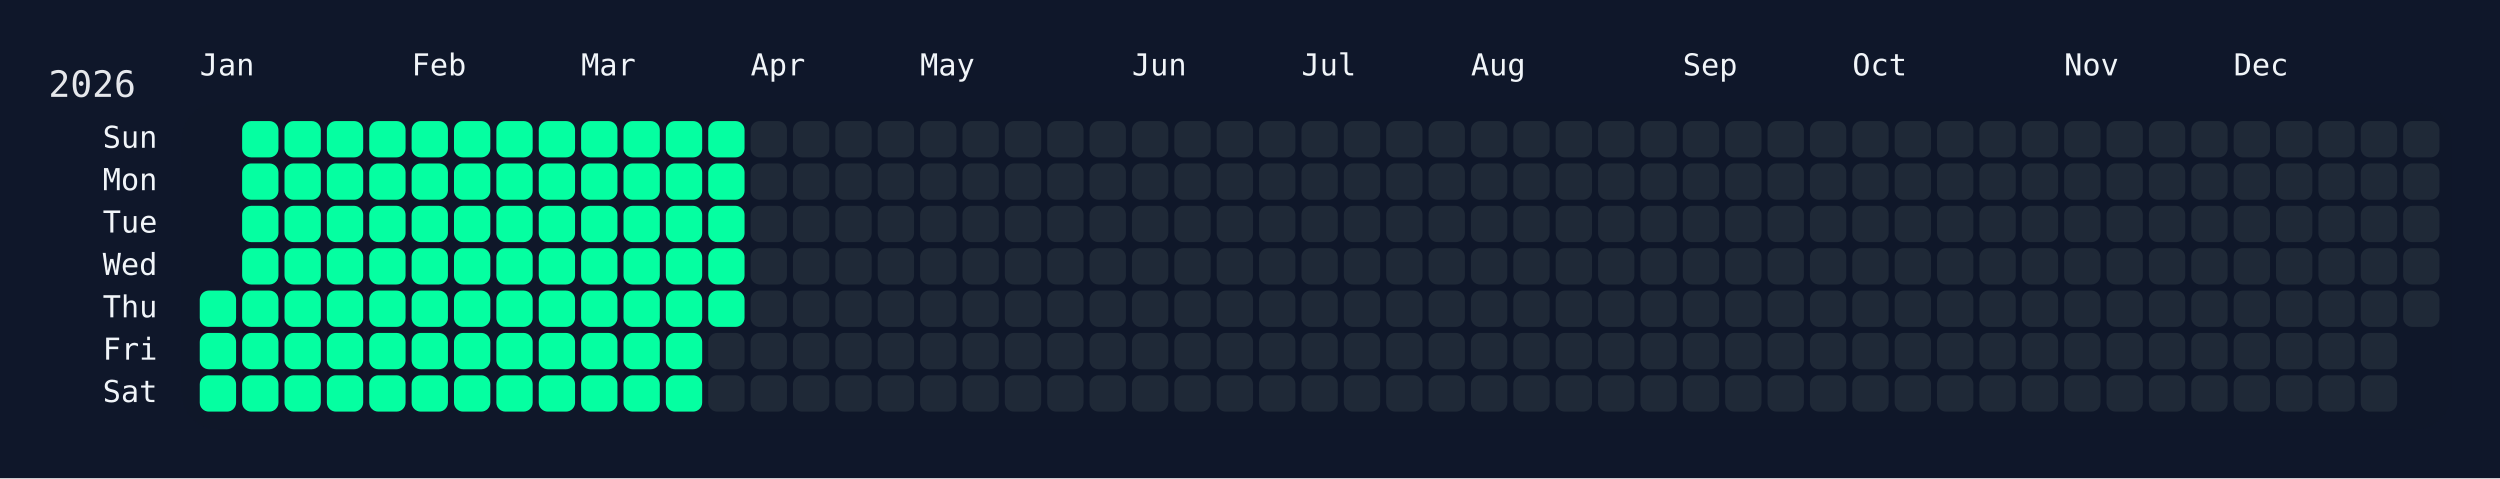
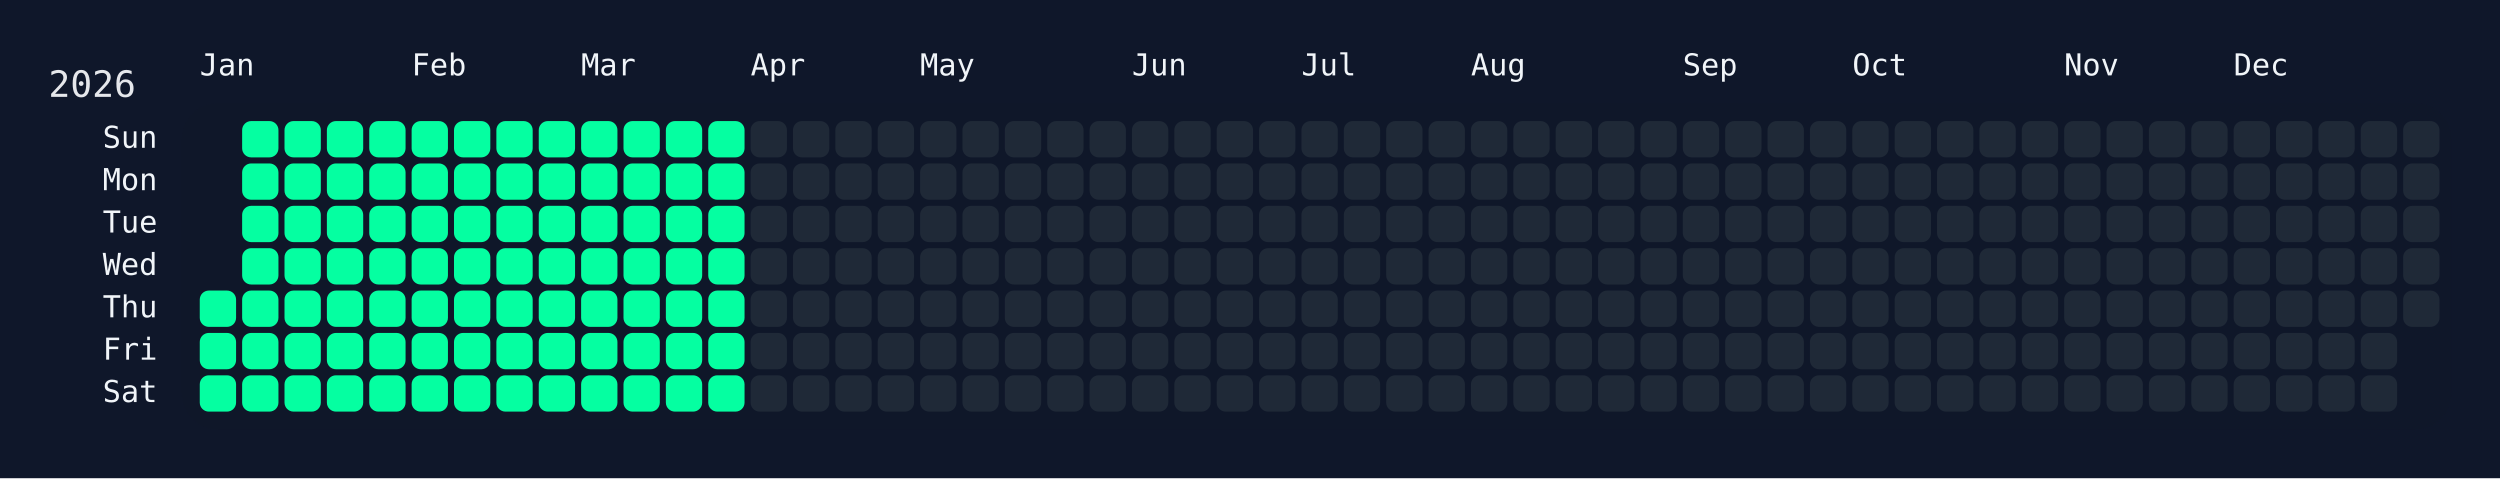
<svg xmlns="http://www.w3.org/2000/svg" width="826" height="158" viewBox="0 0 826 158">
  <rect width="826" height="158" fill="#0f172a" />
  <rect x="60" y="34" width="750" height="108" rx="12" ry="12" fill="rgba(15, 23, 42, 0.8)" />
  <text x="16" y="32" font-size="12" fill="#e5e7eb" font-family="JetBrains Mono, ui-monospace, SFMono-Regular, Menlo, Monaco, Consolas, monospace">2026</text>
  <text x="66" y="18" font-size="10" fill="#f1f5f9" font-family="JetBrains Mono, ui-monospace, SFMono-Regular, Menlo, Monaco, Consolas, monospace" dominant-baseline="hanging">Jan</text>
  <text x="136" y="18" font-size="10" fill="#f1f5f9" font-family="JetBrains Mono, ui-monospace, SFMono-Regular, Menlo, Monaco, Consolas, monospace" dominant-baseline="hanging">Feb</text>
  <text x="192" y="18" font-size="10" fill="#f1f5f9" font-family="JetBrains Mono, ui-monospace, SFMono-Regular, Menlo, Monaco, Consolas, monospace" dominant-baseline="hanging">Mar</text>
  <text x="248" y="18" font-size="10" fill="#f1f5f9" font-family="JetBrains Mono, ui-monospace, SFMono-Regular, Menlo, Monaco, Consolas, monospace" dominant-baseline="hanging">Apr</text>
  <text x="304" y="18" font-size="10" fill="#f1f5f9" font-family="JetBrains Mono, ui-monospace, SFMono-Regular, Menlo, Monaco, Consolas, monospace" dominant-baseline="hanging">May</text>
  <text x="374" y="18" font-size="10" fill="#f1f5f9" font-family="JetBrains Mono, ui-monospace, SFMono-Regular, Menlo, Monaco, Consolas, monospace" dominant-baseline="hanging">Jun</text>
  <text x="430" y="18" font-size="10" fill="#f1f5f9" font-family="JetBrains Mono, ui-monospace, SFMono-Regular, Menlo, Monaco, Consolas, monospace" dominant-baseline="hanging">Jul</text>
  <text x="486" y="18" font-size="10" fill="#f1f5f9" font-family="JetBrains Mono, ui-monospace, SFMono-Regular, Menlo, Monaco, Consolas, monospace" dominant-baseline="hanging">Aug</text>
  <text x="556" y="18" font-size="10" fill="#f1f5f9" font-family="JetBrains Mono, ui-monospace, SFMono-Regular, Menlo, Monaco, Consolas, monospace" dominant-baseline="hanging">Sep</text>
  <text x="612" y="18" font-size="10" fill="#f1f5f9" font-family="JetBrains Mono, ui-monospace, SFMono-Regular, Menlo, Monaco, Consolas, monospace" dominant-baseline="hanging">Oct</text>
  <text x="682" y="18" font-size="10" fill="#f1f5f9" font-family="JetBrains Mono, ui-monospace, SFMono-Regular, Menlo, Monaco, Consolas, monospace" dominant-baseline="hanging">Nov</text>
  <text x="738" y="18" font-size="10" fill="#f1f5f9" font-family="JetBrains Mono, ui-monospace, SFMono-Regular, Menlo, Monaco, Consolas, monospace" dominant-baseline="hanging">Dec</text>
  <text x="52" y="46.0" font-size="10" fill="#f1f5f9" font-family="JetBrains Mono, ui-monospace, SFMono-Regular, Menlo, Monaco, Consolas, monospace" text-anchor="end" dominant-baseline="middle">Sun</text>
  <text x="52" y="60.0" font-size="10" fill="#f1f5f9" font-family="JetBrains Mono, ui-monospace, SFMono-Regular, Menlo, Monaco, Consolas, monospace" text-anchor="end" dominant-baseline="middle">Mon</text>
  <text x="52" y="74.0" font-size="10" fill="#f1f5f9" font-family="JetBrains Mono, ui-monospace, SFMono-Regular, Menlo, Monaco, Consolas, monospace" text-anchor="end" dominant-baseline="middle">Tue</text>
  <text x="52" y="88.0" font-size="10" fill="#f1f5f9" font-family="JetBrains Mono, ui-monospace, SFMono-Regular, Menlo, Monaco, Consolas, monospace" text-anchor="end" dominant-baseline="middle">Wed</text>
  <text x="52" y="102.0" font-size="10" fill="#f1f5f9" font-family="JetBrains Mono, ui-monospace, SFMono-Regular, Menlo, Monaco, Consolas, monospace" text-anchor="end" dominant-baseline="middle">Thu</text>
  <text x="52" y="116.0" font-size="10" fill="#f1f5f9" font-family="JetBrains Mono, ui-monospace, SFMono-Regular, Menlo, Monaco, Consolas, monospace" text-anchor="end" dominant-baseline="middle">Fri</text>
  <text x="52" y="130.0" font-size="10" fill="#f1f5f9" font-family="JetBrains Mono, ui-monospace, SFMono-Regular, Menlo, Monaco, Consolas, monospace" text-anchor="end" dominant-baseline="middle">Sat</text>
  <g transform="translate(66,40)">
    <rect x="0" y="56" width="12" height="12" rx="3" ry="3" fill="#05ffa1" data-date="2026-01-01" />
    <rect x="0" y="70" width="12" height="12" rx="3" ry="3" fill="#05ffa1" data-date="2026-01-02" />
    <rect x="0" y="84" width="12" height="12" rx="3" ry="3" fill="#05ffa1" data-date="2026-01-03" />
    <rect x="14" y="0" width="12" height="12" rx="3" ry="3" fill="#05ffa1" data-date="2026-01-04" />
    <rect x="14" y="14" width="12" height="12" rx="3" ry="3" fill="#05ffa1" data-date="2026-01-05" />
    <rect x="14" y="28" width="12" height="12" rx="3" ry="3" fill="#05ffa1" data-date="2026-01-06" />
    <rect x="14" y="42" width="12" height="12" rx="3" ry="3" fill="#05ffa1" data-date="2026-01-07" />
    <rect x="14" y="56" width="12" height="12" rx="3" ry="3" fill="#05ffa1" data-date="2026-01-08" />
    <rect x="14" y="70" width="12" height="12" rx="3" ry="3" fill="#05ffa1" data-date="2026-01-09" />
    <rect x="14" y="84" width="12" height="12" rx="3" ry="3" fill="#05ffa1" data-date="2026-01-10" />
    <rect x="28" y="0" width="12" height="12" rx="3" ry="3" fill="#05ffa1" data-date="2026-01-11" />
    <rect x="28" y="14" width="12" height="12" rx="3" ry="3" fill="#05ffa1" data-date="2026-01-12" />
    <rect x="28" y="28" width="12" height="12" rx="3" ry="3" fill="#05ffa1" data-date="2026-01-13" />
    <rect x="28" y="42" width="12" height="12" rx="3" ry="3" fill="#05ffa1" data-date="2026-01-14" />
    <rect x="28" y="56" width="12" height="12" rx="3" ry="3" fill="#05ffa1" data-date="2026-01-15" />
    <rect x="28" y="70" width="12" height="12" rx="3" ry="3" fill="#05ffa1" data-date="2026-01-16" />
    <rect x="28" y="84" width="12" height="12" rx="3" ry="3" fill="#05ffa1" data-date="2026-01-17" />
    <rect x="42" y="0" width="12" height="12" rx="3" ry="3" fill="#05ffa1" data-date="2026-01-18" />
    <rect x="42" y="14" width="12" height="12" rx="3" ry="3" fill="#05ffa1" data-date="2026-01-19" />
    <rect x="42" y="28" width="12" height="12" rx="3" ry="3" fill="#05ffa1" data-date="2026-01-20" />
    <rect x="42" y="42" width="12" height="12" rx="3" ry="3" fill="#05ffa1" data-date="2026-01-21" />
    <rect x="42" y="56" width="12" height="12" rx="3" ry="3" fill="#05ffa1" data-date="2026-01-22" />
    <rect x="42" y="70" width="12" height="12" rx="3" ry="3" fill="#05ffa1" data-date="2026-01-23" />
    <rect x="42" y="84" width="12" height="12" rx="3" ry="3" fill="#05ffa1" data-date="2026-01-24" />
    <rect x="56" y="0" width="12" height="12" rx="3" ry="3" fill="#05ffa1" data-date="2026-01-25" />
    <rect x="56" y="14" width="12" height="12" rx="3" ry="3" fill="#05ffa1" data-date="2026-01-26" />
    <rect x="56" y="28" width="12" height="12" rx="3" ry="3" fill="#05ffa1" data-date="2026-01-27" />
    <rect x="56" y="42" width="12" height="12" rx="3" ry="3" fill="#05ffa1" data-date="2026-01-28" />
    <rect x="56" y="56" width="12" height="12" rx="3" ry="3" fill="#05ffa1" data-date="2026-01-29" />
    <rect x="56" y="70" width="12" height="12" rx="3" ry="3" fill="#05ffa1" data-date="2026-01-30" />
    <rect x="56" y="84" width="12" height="12" rx="3" ry="3" fill="#05ffa1" data-date="2026-01-31" />
    <rect x="70" y="0" width="12" height="12" rx="3" ry="3" fill="#05ffa1" data-date="2026-02-01" />
    <rect x="70" y="14" width="12" height="12" rx="3" ry="3" fill="#05ffa1" data-date="2026-02-02" />
    <rect x="70" y="28" width="12" height="12" rx="3" ry="3" fill="#05ffa1" data-date="2026-02-03" />
    <rect x="70" y="42" width="12" height="12" rx="3" ry="3" fill="#05ffa1" data-date="2026-02-04" />
    <rect x="70" y="56" width="12" height="12" rx="3" ry="3" fill="#05ffa1" data-date="2026-02-05" />
    <rect x="70" y="70" width="12" height="12" rx="3" ry="3" fill="#05ffa1" data-date="2026-02-06" />
    <rect x="70" y="84" width="12" height="12" rx="3" ry="3" fill="#05ffa1" data-date="2026-02-07" />
    <rect x="84" y="0" width="12" height="12" rx="3" ry="3" fill="#05ffa1" data-date="2026-02-08" />
    <rect x="84" y="14" width="12" height="12" rx="3" ry="3" fill="#05ffa1" data-date="2026-02-09" />
    <rect x="84" y="28" width="12" height="12" rx="3" ry="3" fill="#05ffa1" data-date="2026-02-10" />
    <rect x="84" y="42" width="12" height="12" rx="3" ry="3" fill="#05ffa1" data-date="2026-02-11" />
    <rect x="84" y="56" width="12" height="12" rx="3" ry="3" fill="#05ffa1" data-date="2026-02-12" />
    <rect x="84" y="70" width="12" height="12" rx="3" ry="3" fill="#05ffa1" data-date="2026-02-13" />
    <rect x="84" y="84" width="12" height="12" rx="3" ry="3" fill="#05ffa1" data-date="2026-02-14" />
    <rect x="98" y="0" width="12" height="12" rx="3" ry="3" fill="#05ffa1" data-date="2026-02-15" />
    <rect x="98" y="14" width="12" height="12" rx="3" ry="3" fill="#05ffa1" data-date="2026-02-16" />
    <rect x="98" y="28" width="12" height="12" rx="3" ry="3" fill="#05ffa1" data-date="2026-02-17" />
    <rect x="98" y="42" width="12" height="12" rx="3" ry="3" fill="#05ffa1" data-date="2026-02-18" />
    <rect x="98" y="56" width="12" height="12" rx="3" ry="3" fill="#05ffa1" data-date="2026-02-19" />
    <rect x="98" y="70" width="12" height="12" rx="3" ry="3" fill="#05ffa1" data-date="2026-02-20" />
    <rect x="98" y="84" width="12" height="12" rx="3" ry="3" fill="#05ffa1" data-date="2026-02-21" />
    <rect x="112" y="0" width="12" height="12" rx="3" ry="3" fill="#05ffa1" data-date="2026-02-22" />
    <rect x="112" y="14" width="12" height="12" rx="3" ry="3" fill="#05ffa1" data-date="2026-02-23" />
    <rect x="112" y="28" width="12" height="12" rx="3" ry="3" fill="#05ffa1" data-date="2026-02-24" />
    <rect x="112" y="42" width="12" height="12" rx="3" ry="3" fill="#05ffa1" data-date="2026-02-25" />
    <rect x="112" y="56" width="12" height="12" rx="3" ry="3" fill="#05ffa1" data-date="2026-02-26" />
    <rect x="112" y="70" width="12" height="12" rx="3" ry="3" fill="#05ffa1" data-date="2026-02-27" />
    <rect x="112" y="84" width="12" height="12" rx="3" ry="3" fill="#05ffa1" data-date="2026-02-28" />
    <rect x="126" y="0" width="12" height="12" rx="3" ry="3" fill="#05ffa1" data-date="2026-03-01" />
    <rect x="126" y="14" width="12" height="12" rx="3" ry="3" fill="#05ffa1" data-date="2026-03-02" />
    <rect x="126" y="28" width="12" height="12" rx="3" ry="3" fill="#05ffa1" data-date="2026-03-03" />
    <rect x="126" y="42" width="12" height="12" rx="3" ry="3" fill="#05ffa1" data-date="2026-03-04" />
    <rect x="126" y="56" width="12" height="12" rx="3" ry="3" fill="#05ffa1" data-date="2026-03-05" />
    <rect x="126" y="70" width="12" height="12" rx="3" ry="3" fill="#05ffa1" data-date="2026-03-06" />
    <rect x="126" y="84" width="12" height="12" rx="3" ry="3" fill="#05ffa1" data-date="2026-03-07" />
    <rect x="140" y="0" width="12" height="12" rx="3" ry="3" fill="#05ffa1" data-date="2026-03-08" />
    <rect x="140" y="14" width="12" height="12" rx="3" ry="3" fill="#05ffa1" data-date="2026-03-09" />
    <rect x="140" y="28" width="12" height="12" rx="3" ry="3" fill="#05ffa1" data-date="2026-03-10" />
    <rect x="140" y="42" width="12" height="12" rx="3" ry="3" fill="#05ffa1" data-date="2026-03-11" />
    <rect x="140" y="56" width="12" height="12" rx="3" ry="3" fill="#05ffa1" data-date="2026-03-12" />
    <rect x="140" y="70" width="12" height="12" rx="3" ry="3" fill="#05ffa1" data-date="2026-03-13" />
    <rect x="140" y="84" width="12" height="12" rx="3" ry="3" fill="#05ffa1" data-date="2026-03-14" />
    <rect x="154" y="0" width="12" height="12" rx="3" ry="3" fill="#05ffa1" data-date="2026-03-15" />
    <rect x="154" y="14" width="12" height="12" rx="3" ry="3" fill="#05ffa1" data-date="2026-03-16" />
    <rect x="154" y="28" width="12" height="12" rx="3" ry="3" fill="#05ffa1" data-date="2026-03-17" />
    <rect x="154" y="42" width="12" height="12" rx="3" ry="3" fill="#05ffa1" data-date="2026-03-18" />
    <rect x="154" y="56" width="12" height="12" rx="3" ry="3" fill="#05ffa1" data-date="2026-03-19" />
    <rect x="154" y="70" width="12" height="12" rx="3" ry="3" fill="#05ffa1" data-date="2026-03-20" />
    <rect x="154" y="84" width="12" height="12" rx="3" ry="3" fill="#05ffa1" data-date="2026-03-21" />
    <rect x="168" y="0" width="12" height="12" rx="3" ry="3" fill="#05ffa1" data-date="2026-03-22" />
    <rect x="168" y="14" width="12" height="12" rx="3" ry="3" fill="#05ffa1" data-date="2026-03-23" />
    <rect x="168" y="28" width="12" height="12" rx="3" ry="3" fill="#05ffa1" data-date="2026-03-24" />
    <rect x="168" y="42" width="12" height="12" rx="3" ry="3" fill="#05ffa1" data-date="2026-03-25" />
    <rect x="168" y="56" width="12" height="12" rx="3" ry="3" fill="#05ffa1" data-date="2026-03-26" />
-     <rect x="168" y="70" width="12" height="12" rx="3" ry="3" fill="#1f2937" data-date="2026-03-27" />
-     <rect x="168" y="84" width="12" height="12" rx="3" ry="3" fill="#1f2937" data-date="2026-03-28" />
+     <rect x="168" y="70" width="12" height="12" rx="3" ry="3" fill="#05ffa1" data-date="2026-03-27" />
+     <rect x="168" y="84" width="12" height="12" rx="3" ry="3" fill="#05ffa1" data-date="2026-03-28" />
    <rect x="182" y="0" width="12" height="12" rx="3" ry="3" fill="#1f2937" data-date="2026-03-29" />
    <rect x="182" y="14" width="12" height="12" rx="3" ry="3" fill="#1f2937" data-date="2026-03-30" />
    <rect x="182" y="28" width="12" height="12" rx="3" ry="3" fill="#1f2937" data-date="2026-03-31" />
    <rect x="182" y="42" width="12" height="12" rx="3" ry="3" fill="#1f2937" data-date="2026-04-01" />
    <rect x="182" y="56" width="12" height="12" rx="3" ry="3" fill="#1f2937" data-date="2026-04-02" />
    <rect x="182" y="70" width="12" height="12" rx="3" ry="3" fill="#1f2937" data-date="2026-04-03" />
    <rect x="182" y="84" width="12" height="12" rx="3" ry="3" fill="#1f2937" data-date="2026-04-04" />
    <rect x="196" y="0" width="12" height="12" rx="3" ry="3" fill="#1f2937" data-date="2026-04-05" />
    <rect x="196" y="14" width="12" height="12" rx="3" ry="3" fill="#1f2937" data-date="2026-04-06" />
    <rect x="196" y="28" width="12" height="12" rx="3" ry="3" fill="#1f2937" data-date="2026-04-07" />
    <rect x="196" y="42" width="12" height="12" rx="3" ry="3" fill="#1f2937" data-date="2026-04-08" />
    <rect x="196" y="56" width="12" height="12" rx="3" ry="3" fill="#1f2937" data-date="2026-04-09" />
    <rect x="196" y="70" width="12" height="12" rx="3" ry="3" fill="#1f2937" data-date="2026-04-10" />
    <rect x="196" y="84" width="12" height="12" rx="3" ry="3" fill="#1f2937" data-date="2026-04-11" />
    <rect x="210" y="0" width="12" height="12" rx="3" ry="3" fill="#1f2937" data-date="2026-04-12" />
    <rect x="210" y="14" width="12" height="12" rx="3" ry="3" fill="#1f2937" data-date="2026-04-13" />
    <rect x="210" y="28" width="12" height="12" rx="3" ry="3" fill="#1f2937" data-date="2026-04-14" />
    <rect x="210" y="42" width="12" height="12" rx="3" ry="3" fill="#1f2937" data-date="2026-04-15" />
    <rect x="210" y="56" width="12" height="12" rx="3" ry="3" fill="#1f2937" data-date="2026-04-16" />
    <rect x="210" y="70" width="12" height="12" rx="3" ry="3" fill="#1f2937" data-date="2026-04-17" />
    <rect x="210" y="84" width="12" height="12" rx="3" ry="3" fill="#1f2937" data-date="2026-04-18" />
    <rect x="224" y="0" width="12" height="12" rx="3" ry="3" fill="#1f2937" data-date="2026-04-19" />
    <rect x="224" y="14" width="12" height="12" rx="3" ry="3" fill="#1f2937" data-date="2026-04-20" />
    <rect x="224" y="28" width="12" height="12" rx="3" ry="3" fill="#1f2937" data-date="2026-04-21" />
    <rect x="224" y="42" width="12" height="12" rx="3" ry="3" fill="#1f2937" data-date="2026-04-22" />
    <rect x="224" y="56" width="12" height="12" rx="3" ry="3" fill="#1f2937" data-date="2026-04-23" />
    <rect x="224" y="70" width="12" height="12" rx="3" ry="3" fill="#1f2937" data-date="2026-04-24" />
    <rect x="224" y="84" width="12" height="12" rx="3" ry="3" fill="#1f2937" data-date="2026-04-25" />
    <rect x="238" y="0" width="12" height="12" rx="3" ry="3" fill="#1f2937" data-date="2026-04-26" />
    <rect x="238" y="14" width="12" height="12" rx="3" ry="3" fill="#1f2937" data-date="2026-04-27" />
    <rect x="238" y="28" width="12" height="12" rx="3" ry="3" fill="#1f2937" data-date="2026-04-28" />
    <rect x="238" y="42" width="12" height="12" rx="3" ry="3" fill="#1f2937" data-date="2026-04-29" />
    <rect x="238" y="56" width="12" height="12" rx="3" ry="3" fill="#1f2937" data-date="2026-04-30" />
    <rect x="238" y="70" width="12" height="12" rx="3" ry="3" fill="#1f2937" data-date="2026-05-01" />
    <rect x="238" y="84" width="12" height="12" rx="3" ry="3" fill="#1f2937" data-date="2026-05-02" />
    <rect x="252" y="0" width="12" height="12" rx="3" ry="3" fill="#1f2937" data-date="2026-05-03" />
    <rect x="252" y="14" width="12" height="12" rx="3" ry="3" fill="#1f2937" data-date="2026-05-04" />
    <rect x="252" y="28" width="12" height="12" rx="3" ry="3" fill="#1f2937" data-date="2026-05-05" />
    <rect x="252" y="42" width="12" height="12" rx="3" ry="3" fill="#1f2937" data-date="2026-05-06" />
    <rect x="252" y="56" width="12" height="12" rx="3" ry="3" fill="#1f2937" data-date="2026-05-07" />
    <rect x="252" y="70" width="12" height="12" rx="3" ry="3" fill="#1f2937" data-date="2026-05-08" />
    <rect x="252" y="84" width="12" height="12" rx="3" ry="3" fill="#1f2937" data-date="2026-05-09" />
    <rect x="266" y="0" width="12" height="12" rx="3" ry="3" fill="#1f2937" data-date="2026-05-10" />
    <rect x="266" y="14" width="12" height="12" rx="3" ry="3" fill="#1f2937" data-date="2026-05-11" />
    <rect x="266" y="28" width="12" height="12" rx="3" ry="3" fill="#1f2937" data-date="2026-05-12" />
    <rect x="266" y="42" width="12" height="12" rx="3" ry="3" fill="#1f2937" data-date="2026-05-13" />
    <rect x="266" y="56" width="12" height="12" rx="3" ry="3" fill="#1f2937" data-date="2026-05-14" />
    <rect x="266" y="70" width="12" height="12" rx="3" ry="3" fill="#1f2937" data-date="2026-05-15" />
    <rect x="266" y="84" width="12" height="12" rx="3" ry="3" fill="#1f2937" data-date="2026-05-16" />
    <rect x="280" y="0" width="12" height="12" rx="3" ry="3" fill="#1f2937" data-date="2026-05-17" />
    <rect x="280" y="14" width="12" height="12" rx="3" ry="3" fill="#1f2937" data-date="2026-05-18" />
    <rect x="280" y="28" width="12" height="12" rx="3" ry="3" fill="#1f2937" data-date="2026-05-19" />
    <rect x="280" y="42" width="12" height="12" rx="3" ry="3" fill="#1f2937" data-date="2026-05-20" />
    <rect x="280" y="56" width="12" height="12" rx="3" ry="3" fill="#1f2937" data-date="2026-05-21" />
    <rect x="280" y="70" width="12" height="12" rx="3" ry="3" fill="#1f2937" data-date="2026-05-22" />
    <rect x="280" y="84" width="12" height="12" rx="3" ry="3" fill="#1f2937" data-date="2026-05-23" />
    <rect x="294" y="0" width="12" height="12" rx="3" ry="3" fill="#1f2937" data-date="2026-05-24" />
    <rect x="294" y="14" width="12" height="12" rx="3" ry="3" fill="#1f2937" data-date="2026-05-25" />
    <rect x="294" y="28" width="12" height="12" rx="3" ry="3" fill="#1f2937" data-date="2026-05-26" />
    <rect x="294" y="42" width="12" height="12" rx="3" ry="3" fill="#1f2937" data-date="2026-05-27" />
    <rect x="294" y="56" width="12" height="12" rx="3" ry="3" fill="#1f2937" data-date="2026-05-28" />
    <rect x="294" y="70" width="12" height="12" rx="3" ry="3" fill="#1f2937" data-date="2026-05-29" />
    <rect x="294" y="84" width="12" height="12" rx="3" ry="3" fill="#1f2937" data-date="2026-05-30" />
    <rect x="308" y="0" width="12" height="12" rx="3" ry="3" fill="#1f2937" data-date="2026-05-31" />
    <rect x="308" y="14" width="12" height="12" rx="3" ry="3" fill="#1f2937" data-date="2026-06-01" />
    <rect x="308" y="28" width="12" height="12" rx="3" ry="3" fill="#1f2937" data-date="2026-06-02" />
    <rect x="308" y="42" width="12" height="12" rx="3" ry="3" fill="#1f2937" data-date="2026-06-03" />
    <rect x="308" y="56" width="12" height="12" rx="3" ry="3" fill="#1f2937" data-date="2026-06-04" />
    <rect x="308" y="70" width="12" height="12" rx="3" ry="3" fill="#1f2937" data-date="2026-06-05" />
    <rect x="308" y="84" width="12" height="12" rx="3" ry="3" fill="#1f2937" data-date="2026-06-06" />
    <rect x="322" y="0" width="12" height="12" rx="3" ry="3" fill="#1f2937" data-date="2026-06-07" />
    <rect x="322" y="14" width="12" height="12" rx="3" ry="3" fill="#1f2937" data-date="2026-06-08" />
    <rect x="322" y="28" width="12" height="12" rx="3" ry="3" fill="#1f2937" data-date="2026-06-09" />
    <rect x="322" y="42" width="12" height="12" rx="3" ry="3" fill="#1f2937" data-date="2026-06-10" />
    <rect x="322" y="56" width="12" height="12" rx="3" ry="3" fill="#1f2937" data-date="2026-06-11" />
    <rect x="322" y="70" width="12" height="12" rx="3" ry="3" fill="#1f2937" data-date="2026-06-12" />
    <rect x="322" y="84" width="12" height="12" rx="3" ry="3" fill="#1f2937" data-date="2026-06-13" />
    <rect x="336" y="0" width="12" height="12" rx="3" ry="3" fill="#1f2937" data-date="2026-06-14" />
    <rect x="336" y="14" width="12" height="12" rx="3" ry="3" fill="#1f2937" data-date="2026-06-15" />
    <rect x="336" y="28" width="12" height="12" rx="3" ry="3" fill="#1f2937" data-date="2026-06-16" />
    <rect x="336" y="42" width="12" height="12" rx="3" ry="3" fill="#1f2937" data-date="2026-06-17" />
    <rect x="336" y="56" width="12" height="12" rx="3" ry="3" fill="#1f2937" data-date="2026-06-18" />
    <rect x="336" y="70" width="12" height="12" rx="3" ry="3" fill="#1f2937" data-date="2026-06-19" />
    <rect x="336" y="84" width="12" height="12" rx="3" ry="3" fill="#1f2937" data-date="2026-06-20" />
    <rect x="350" y="0" width="12" height="12" rx="3" ry="3" fill="#1f2937" data-date="2026-06-21" />
    <rect x="350" y="14" width="12" height="12" rx="3" ry="3" fill="#1f2937" data-date="2026-06-22" />
    <rect x="350" y="28" width="12" height="12" rx="3" ry="3" fill="#1f2937" data-date="2026-06-23" />
    <rect x="350" y="42" width="12" height="12" rx="3" ry="3" fill="#1f2937" data-date="2026-06-24" />
    <rect x="350" y="56" width="12" height="12" rx="3" ry="3" fill="#1f2937" data-date="2026-06-25" />
    <rect x="350" y="70" width="12" height="12" rx="3" ry="3" fill="#1f2937" data-date="2026-06-26" />
    <rect x="350" y="84" width="12" height="12" rx="3" ry="3" fill="#1f2937" data-date="2026-06-27" />
    <rect x="364" y="0" width="12" height="12" rx="3" ry="3" fill="#1f2937" data-date="2026-06-28" />
    <rect x="364" y="14" width="12" height="12" rx="3" ry="3" fill="#1f2937" data-date="2026-06-29" />
    <rect x="364" y="28" width="12" height="12" rx="3" ry="3" fill="#1f2937" data-date="2026-06-30" />
    <rect x="364" y="42" width="12" height="12" rx="3" ry="3" fill="#1f2937" data-date="2026-07-01" />
    <rect x="364" y="56" width="12" height="12" rx="3" ry="3" fill="#1f2937" data-date="2026-07-02" />
    <rect x="364" y="70" width="12" height="12" rx="3" ry="3" fill="#1f2937" data-date="2026-07-03" />
    <rect x="364" y="84" width="12" height="12" rx="3" ry="3" fill="#1f2937" data-date="2026-07-04" />
    <rect x="378" y="0" width="12" height="12" rx="3" ry="3" fill="#1f2937" data-date="2026-07-05" />
    <rect x="378" y="14" width="12" height="12" rx="3" ry="3" fill="#1f2937" data-date="2026-07-06" />
    <rect x="378" y="28" width="12" height="12" rx="3" ry="3" fill="#1f2937" data-date="2026-07-07" />
    <rect x="378" y="42" width="12" height="12" rx="3" ry="3" fill="#1f2937" data-date="2026-07-08" />
    <rect x="378" y="56" width="12" height="12" rx="3" ry="3" fill="#1f2937" data-date="2026-07-09" />
    <rect x="378" y="70" width="12" height="12" rx="3" ry="3" fill="#1f2937" data-date="2026-07-10" />
    <rect x="378" y="84" width="12" height="12" rx="3" ry="3" fill="#1f2937" data-date="2026-07-11" />
    <rect x="392" y="0" width="12" height="12" rx="3" ry="3" fill="#1f2937" data-date="2026-07-12" />
    <rect x="392" y="14" width="12" height="12" rx="3" ry="3" fill="#1f2937" data-date="2026-07-13" />
    <rect x="392" y="28" width="12" height="12" rx="3" ry="3" fill="#1f2937" data-date="2026-07-14" />
    <rect x="392" y="42" width="12" height="12" rx="3" ry="3" fill="#1f2937" data-date="2026-07-15" />
    <rect x="392" y="56" width="12" height="12" rx="3" ry="3" fill="#1f2937" data-date="2026-07-16" />
    <rect x="392" y="70" width="12" height="12" rx="3" ry="3" fill="#1f2937" data-date="2026-07-17" />
    <rect x="392" y="84" width="12" height="12" rx="3" ry="3" fill="#1f2937" data-date="2026-07-18" />
    <rect x="406" y="0" width="12" height="12" rx="3" ry="3" fill="#1f2937" data-date="2026-07-19" />
    <rect x="406" y="14" width="12" height="12" rx="3" ry="3" fill="#1f2937" data-date="2026-07-20" />
    <rect x="406" y="28" width="12" height="12" rx="3" ry="3" fill="#1f2937" data-date="2026-07-21" />
    <rect x="406" y="42" width="12" height="12" rx="3" ry="3" fill="#1f2937" data-date="2026-07-22" />
    <rect x="406" y="56" width="12" height="12" rx="3" ry="3" fill="#1f2937" data-date="2026-07-23" />
    <rect x="406" y="70" width="12" height="12" rx="3" ry="3" fill="#1f2937" data-date="2026-07-24" />
    <rect x="406" y="84" width="12" height="12" rx="3" ry="3" fill="#1f2937" data-date="2026-07-25" />
    <rect x="420" y="0" width="12" height="12" rx="3" ry="3" fill="#1f2937" data-date="2026-07-26" />
    <rect x="420" y="14" width="12" height="12" rx="3" ry="3" fill="#1f2937" data-date="2026-07-27" />
    <rect x="420" y="28" width="12" height="12" rx="3" ry="3" fill="#1f2937" data-date="2026-07-28" />
    <rect x="420" y="42" width="12" height="12" rx="3" ry="3" fill="#1f2937" data-date="2026-07-29" />
    <rect x="420" y="56" width="12" height="12" rx="3" ry="3" fill="#1f2937" data-date="2026-07-30" />
    <rect x="420" y="70" width="12" height="12" rx="3" ry="3" fill="#1f2937" data-date="2026-07-31" />
    <rect x="420" y="84" width="12" height="12" rx="3" ry="3" fill="#1f2937" data-date="2026-08-01" />
    <rect x="434" y="0" width="12" height="12" rx="3" ry="3" fill="#1f2937" data-date="2026-08-02" />
    <rect x="434" y="14" width="12" height="12" rx="3" ry="3" fill="#1f2937" data-date="2026-08-03" />
    <rect x="434" y="28" width="12" height="12" rx="3" ry="3" fill="#1f2937" data-date="2026-08-04" />
    <rect x="434" y="42" width="12" height="12" rx="3" ry="3" fill="#1f2937" data-date="2026-08-05" />
    <rect x="434" y="56" width="12" height="12" rx="3" ry="3" fill="#1f2937" data-date="2026-08-06" />
    <rect x="434" y="70" width="12" height="12" rx="3" ry="3" fill="#1f2937" data-date="2026-08-07" />
    <rect x="434" y="84" width="12" height="12" rx="3" ry="3" fill="#1f2937" data-date="2026-08-08" />
    <rect x="448" y="0" width="12" height="12" rx="3" ry="3" fill="#1f2937" data-date="2026-08-09" />
    <rect x="448" y="14" width="12" height="12" rx="3" ry="3" fill="#1f2937" data-date="2026-08-10" />
    <rect x="448" y="28" width="12" height="12" rx="3" ry="3" fill="#1f2937" data-date="2026-08-11" />
    <rect x="448" y="42" width="12" height="12" rx="3" ry="3" fill="#1f2937" data-date="2026-08-12" />
    <rect x="448" y="56" width="12" height="12" rx="3" ry="3" fill="#1f2937" data-date="2026-08-13" />
    <rect x="448" y="70" width="12" height="12" rx="3" ry="3" fill="#1f2937" data-date="2026-08-14" />
    <rect x="448" y="84" width="12" height="12" rx="3" ry="3" fill="#1f2937" data-date="2026-08-15" />
    <rect x="462" y="0" width="12" height="12" rx="3" ry="3" fill="#1f2937" data-date="2026-08-16" />
    <rect x="462" y="14" width="12" height="12" rx="3" ry="3" fill="#1f2937" data-date="2026-08-17" />
    <rect x="462" y="28" width="12" height="12" rx="3" ry="3" fill="#1f2937" data-date="2026-08-18" />
    <rect x="462" y="42" width="12" height="12" rx="3" ry="3" fill="#1f2937" data-date="2026-08-19" />
    <rect x="462" y="56" width="12" height="12" rx="3" ry="3" fill="#1f2937" data-date="2026-08-20" />
    <rect x="462" y="70" width="12" height="12" rx="3" ry="3" fill="#1f2937" data-date="2026-08-21" />
    <rect x="462" y="84" width="12" height="12" rx="3" ry="3" fill="#1f2937" data-date="2026-08-22" />
    <rect x="476" y="0" width="12" height="12" rx="3" ry="3" fill="#1f2937" data-date="2026-08-23" />
    <rect x="476" y="14" width="12" height="12" rx="3" ry="3" fill="#1f2937" data-date="2026-08-24" />
    <rect x="476" y="28" width="12" height="12" rx="3" ry="3" fill="#1f2937" data-date="2026-08-25" />
    <rect x="476" y="42" width="12" height="12" rx="3" ry="3" fill="#1f2937" data-date="2026-08-26" />
    <rect x="476" y="56" width="12" height="12" rx="3" ry="3" fill="#1f2937" data-date="2026-08-27" />
    <rect x="476" y="70" width="12" height="12" rx="3" ry="3" fill="#1f2937" data-date="2026-08-28" />
    <rect x="476" y="84" width="12" height="12" rx="3" ry="3" fill="#1f2937" data-date="2026-08-29" />
    <rect x="490" y="0" width="12" height="12" rx="3" ry="3" fill="#1f2937" data-date="2026-08-30" />
    <rect x="490" y="14" width="12" height="12" rx="3" ry="3" fill="#1f2937" data-date="2026-08-31" />
    <rect x="490" y="28" width="12" height="12" rx="3" ry="3" fill="#1f2937" data-date="2026-09-01" />
    <rect x="490" y="42" width="12" height="12" rx="3" ry="3" fill="#1f2937" data-date="2026-09-02" />
    <rect x="490" y="56" width="12" height="12" rx="3" ry="3" fill="#1f2937" data-date="2026-09-03" />
    <rect x="490" y="70" width="12" height="12" rx="3" ry="3" fill="#1f2937" data-date="2026-09-04" />
    <rect x="490" y="84" width="12" height="12" rx="3" ry="3" fill="#1f2937" data-date="2026-09-05" />
    <rect x="504" y="0" width="12" height="12" rx="3" ry="3" fill="#1f2937" data-date="2026-09-06" />
    <rect x="504" y="14" width="12" height="12" rx="3" ry="3" fill="#1f2937" data-date="2026-09-07" />
    <rect x="504" y="28" width="12" height="12" rx="3" ry="3" fill="#1f2937" data-date="2026-09-08" />
    <rect x="504" y="42" width="12" height="12" rx="3" ry="3" fill="#1f2937" data-date="2026-09-09" />
    <rect x="504" y="56" width="12" height="12" rx="3" ry="3" fill="#1f2937" data-date="2026-09-10" />
    <rect x="504" y="70" width="12" height="12" rx="3" ry="3" fill="#1f2937" data-date="2026-09-11" />
    <rect x="504" y="84" width="12" height="12" rx="3" ry="3" fill="#1f2937" data-date="2026-09-12" />
    <rect x="518" y="0" width="12" height="12" rx="3" ry="3" fill="#1f2937" data-date="2026-09-13" />
    <rect x="518" y="14" width="12" height="12" rx="3" ry="3" fill="#1f2937" data-date="2026-09-14" />
    <rect x="518" y="28" width="12" height="12" rx="3" ry="3" fill="#1f2937" data-date="2026-09-15" />
    <rect x="518" y="42" width="12" height="12" rx="3" ry="3" fill="#1f2937" data-date="2026-09-16" />
    <rect x="518" y="56" width="12" height="12" rx="3" ry="3" fill="#1f2937" data-date="2026-09-17" />
    <rect x="518" y="70" width="12" height="12" rx="3" ry="3" fill="#1f2937" data-date="2026-09-18" />
    <rect x="518" y="84" width="12" height="12" rx="3" ry="3" fill="#1f2937" data-date="2026-09-19" />
    <rect x="532" y="0" width="12" height="12" rx="3" ry="3" fill="#1f2937" data-date="2026-09-20" />
    <rect x="532" y="14" width="12" height="12" rx="3" ry="3" fill="#1f2937" data-date="2026-09-21" />
    <rect x="532" y="28" width="12" height="12" rx="3" ry="3" fill="#1f2937" data-date="2026-09-22" />
    <rect x="532" y="42" width="12" height="12" rx="3" ry="3" fill="#1f2937" data-date="2026-09-23" />
    <rect x="532" y="56" width="12" height="12" rx="3" ry="3" fill="#1f2937" data-date="2026-09-24" />
    <rect x="532" y="70" width="12" height="12" rx="3" ry="3" fill="#1f2937" data-date="2026-09-25" />
    <rect x="532" y="84" width="12" height="12" rx="3" ry="3" fill="#1f2937" data-date="2026-09-26" />
    <rect x="546" y="0" width="12" height="12" rx="3" ry="3" fill="#1f2937" data-date="2026-09-27" />
    <rect x="546" y="14" width="12" height="12" rx="3" ry="3" fill="#1f2937" data-date="2026-09-28" />
    <rect x="546" y="28" width="12" height="12" rx="3" ry="3" fill="#1f2937" data-date="2026-09-29" />
    <rect x="546" y="42" width="12" height="12" rx="3" ry="3" fill="#1f2937" data-date="2026-09-30" />
    <rect x="546" y="56" width="12" height="12" rx="3" ry="3" fill="#1f2937" data-date="2026-10-01" />
    <rect x="546" y="70" width="12" height="12" rx="3" ry="3" fill="#1f2937" data-date="2026-10-02" />
    <rect x="546" y="84" width="12" height="12" rx="3" ry="3" fill="#1f2937" data-date="2026-10-03" />
    <rect x="560" y="0" width="12" height="12" rx="3" ry="3" fill="#1f2937" data-date="2026-10-04" />
    <rect x="560" y="14" width="12" height="12" rx="3" ry="3" fill="#1f2937" data-date="2026-10-05" />
    <rect x="560" y="28" width="12" height="12" rx="3" ry="3" fill="#1f2937" data-date="2026-10-06" />
    <rect x="560" y="42" width="12" height="12" rx="3" ry="3" fill="#1f2937" data-date="2026-10-07" />
    <rect x="560" y="56" width="12" height="12" rx="3" ry="3" fill="#1f2937" data-date="2026-10-08" />
    <rect x="560" y="70" width="12" height="12" rx="3" ry="3" fill="#1f2937" data-date="2026-10-09" />
    <rect x="560" y="84" width="12" height="12" rx="3" ry="3" fill="#1f2937" data-date="2026-10-10" />
    <rect x="574" y="0" width="12" height="12" rx="3" ry="3" fill="#1f2937" data-date="2026-10-11" />
    <rect x="574" y="14" width="12" height="12" rx="3" ry="3" fill="#1f2937" data-date="2026-10-12" />
    <rect x="574" y="28" width="12" height="12" rx="3" ry="3" fill="#1f2937" data-date="2026-10-13" />
    <rect x="574" y="42" width="12" height="12" rx="3" ry="3" fill="#1f2937" data-date="2026-10-14" />
    <rect x="574" y="56" width="12" height="12" rx="3" ry="3" fill="#1f2937" data-date="2026-10-15" />
    <rect x="574" y="70" width="12" height="12" rx="3" ry="3" fill="#1f2937" data-date="2026-10-16" />
    <rect x="574" y="84" width="12" height="12" rx="3" ry="3" fill="#1f2937" data-date="2026-10-17" />
    <rect x="588" y="0" width="12" height="12" rx="3" ry="3" fill="#1f2937" data-date="2026-10-18" />
    <rect x="588" y="14" width="12" height="12" rx="3" ry="3" fill="#1f2937" data-date="2026-10-19" />
    <rect x="588" y="28" width="12" height="12" rx="3" ry="3" fill="#1f2937" data-date="2026-10-20" />
    <rect x="588" y="42" width="12" height="12" rx="3" ry="3" fill="#1f2937" data-date="2026-10-21" />
    <rect x="588" y="56" width="12" height="12" rx="3" ry="3" fill="#1f2937" data-date="2026-10-22" />
    <rect x="588" y="70" width="12" height="12" rx="3" ry="3" fill="#1f2937" data-date="2026-10-23" />
    <rect x="588" y="84" width="12" height="12" rx="3" ry="3" fill="#1f2937" data-date="2026-10-24" />
    <rect x="602" y="0" width="12" height="12" rx="3" ry="3" fill="#1f2937" data-date="2026-10-25" />
    <rect x="602" y="14" width="12" height="12" rx="3" ry="3" fill="#1f2937" data-date="2026-10-26" />
    <rect x="602" y="28" width="12" height="12" rx="3" ry="3" fill="#1f2937" data-date="2026-10-27" />
    <rect x="602" y="42" width="12" height="12" rx="3" ry="3" fill="#1f2937" data-date="2026-10-28" />
    <rect x="602" y="56" width="12" height="12" rx="3" ry="3" fill="#1f2937" data-date="2026-10-29" />
    <rect x="602" y="70" width="12" height="12" rx="3" ry="3" fill="#1f2937" data-date="2026-10-30" />
    <rect x="602" y="84" width="12" height="12" rx="3" ry="3" fill="#1f2937" data-date="2026-10-31" />
    <rect x="616" y="0" width="12" height="12" rx="3" ry="3" fill="#1f2937" data-date="2026-11-01" />
    <rect x="616" y="14" width="12" height="12" rx="3" ry="3" fill="#1f2937" data-date="2026-11-02" />
    <rect x="616" y="28" width="12" height="12" rx="3" ry="3" fill="#1f2937" data-date="2026-11-03" />
    <rect x="616" y="42" width="12" height="12" rx="3" ry="3" fill="#1f2937" data-date="2026-11-04" />
    <rect x="616" y="56" width="12" height="12" rx="3" ry="3" fill="#1f2937" data-date="2026-11-05" />
    <rect x="616" y="70" width="12" height="12" rx="3" ry="3" fill="#1f2937" data-date="2026-11-06" />
    <rect x="616" y="84" width="12" height="12" rx="3" ry="3" fill="#1f2937" data-date="2026-11-07" />
    <rect x="630" y="0" width="12" height="12" rx="3" ry="3" fill="#1f2937" data-date="2026-11-08" />
    <rect x="630" y="14" width="12" height="12" rx="3" ry="3" fill="#1f2937" data-date="2026-11-09" />
    <rect x="630" y="28" width="12" height="12" rx="3" ry="3" fill="#1f2937" data-date="2026-11-10" />
    <rect x="630" y="42" width="12" height="12" rx="3" ry="3" fill="#1f2937" data-date="2026-11-11" />
    <rect x="630" y="56" width="12" height="12" rx="3" ry="3" fill="#1f2937" data-date="2026-11-12" />
    <rect x="630" y="70" width="12" height="12" rx="3" ry="3" fill="#1f2937" data-date="2026-11-13" />
    <rect x="630" y="84" width="12" height="12" rx="3" ry="3" fill="#1f2937" data-date="2026-11-14" />
    <rect x="644" y="0" width="12" height="12" rx="3" ry="3" fill="#1f2937" data-date="2026-11-15" />
    <rect x="644" y="14" width="12" height="12" rx="3" ry="3" fill="#1f2937" data-date="2026-11-16" />
    <rect x="644" y="28" width="12" height="12" rx="3" ry="3" fill="#1f2937" data-date="2026-11-17" />
    <rect x="644" y="42" width="12" height="12" rx="3" ry="3" fill="#1f2937" data-date="2026-11-18" />
    <rect x="644" y="56" width="12" height="12" rx="3" ry="3" fill="#1f2937" data-date="2026-11-19" />
    <rect x="644" y="70" width="12" height="12" rx="3" ry="3" fill="#1f2937" data-date="2026-11-20" />
    <rect x="644" y="84" width="12" height="12" rx="3" ry="3" fill="#1f2937" data-date="2026-11-21" />
    <rect x="658" y="0" width="12" height="12" rx="3" ry="3" fill="#1f2937" data-date="2026-11-22" />
    <rect x="658" y="14" width="12" height="12" rx="3" ry="3" fill="#1f2937" data-date="2026-11-23" />
    <rect x="658" y="28" width="12" height="12" rx="3" ry="3" fill="#1f2937" data-date="2026-11-24" />
    <rect x="658" y="42" width="12" height="12" rx="3" ry="3" fill="#1f2937" data-date="2026-11-25" />
    <rect x="658" y="56" width="12" height="12" rx="3" ry="3" fill="#1f2937" data-date="2026-11-26" />
    <rect x="658" y="70" width="12" height="12" rx="3" ry="3" fill="#1f2937" data-date="2026-11-27" />
    <rect x="658" y="84" width="12" height="12" rx="3" ry="3" fill="#1f2937" data-date="2026-11-28" />
    <rect x="672" y="0" width="12" height="12" rx="3" ry="3" fill="#1f2937" data-date="2026-11-29" />
    <rect x="672" y="14" width="12" height="12" rx="3" ry="3" fill="#1f2937" data-date="2026-11-30" />
    <rect x="672" y="28" width="12" height="12" rx="3" ry="3" fill="#1f2937" data-date="2026-12-01" />
    <rect x="672" y="42" width="12" height="12" rx="3" ry="3" fill="#1f2937" data-date="2026-12-02" />
    <rect x="672" y="56" width="12" height="12" rx="3" ry="3" fill="#1f2937" data-date="2026-12-03" />
    <rect x="672" y="70" width="12" height="12" rx="3" ry="3" fill="#1f2937" data-date="2026-12-04" />
    <rect x="672" y="84" width="12" height="12" rx="3" ry="3" fill="#1f2937" data-date="2026-12-05" />
    <rect x="686" y="0" width="12" height="12" rx="3" ry="3" fill="#1f2937" data-date="2026-12-06" />
    <rect x="686" y="14" width="12" height="12" rx="3" ry="3" fill="#1f2937" data-date="2026-12-07" />
    <rect x="686" y="28" width="12" height="12" rx="3" ry="3" fill="#1f2937" data-date="2026-12-08" />
    <rect x="686" y="42" width="12" height="12" rx="3" ry="3" fill="#1f2937" data-date="2026-12-09" />
    <rect x="686" y="56" width="12" height="12" rx="3" ry="3" fill="#1f2937" data-date="2026-12-10" />
    <rect x="686" y="70" width="12" height="12" rx="3" ry="3" fill="#1f2937" data-date="2026-12-11" />
    <rect x="686" y="84" width="12" height="12" rx="3" ry="3" fill="#1f2937" data-date="2026-12-12" />
    <rect x="700" y="0" width="12" height="12" rx="3" ry="3" fill="#1f2937" data-date="2026-12-13" />
    <rect x="700" y="14" width="12" height="12" rx="3" ry="3" fill="#1f2937" data-date="2026-12-14" />
    <rect x="700" y="28" width="12" height="12" rx="3" ry="3" fill="#1f2937" data-date="2026-12-15" />
    <rect x="700" y="42" width="12" height="12" rx="3" ry="3" fill="#1f2937" data-date="2026-12-16" />
    <rect x="700" y="56" width="12" height="12" rx="3" ry="3" fill="#1f2937" data-date="2026-12-17" />
    <rect x="700" y="70" width="12" height="12" rx="3" ry="3" fill="#1f2937" data-date="2026-12-18" />
    <rect x="700" y="84" width="12" height="12" rx="3" ry="3" fill="#1f2937" data-date="2026-12-19" />
    <rect x="714" y="0" width="12" height="12" rx="3" ry="3" fill="#1f2937" data-date="2026-12-20" />
    <rect x="714" y="14" width="12" height="12" rx="3" ry="3" fill="#1f2937" data-date="2026-12-21" />
    <rect x="714" y="28" width="12" height="12" rx="3" ry="3" fill="#1f2937" data-date="2026-12-22" />
    <rect x="714" y="42" width="12" height="12" rx="3" ry="3" fill="#1f2937" data-date="2026-12-23" />
    <rect x="714" y="56" width="12" height="12" rx="3" ry="3" fill="#1f2937" data-date="2026-12-24" />
    <rect x="714" y="70" width="12" height="12" rx="3" ry="3" fill="#1f2937" data-date="2026-12-25" />
    <rect x="714" y="84" width="12" height="12" rx="3" ry="3" fill="#1f2937" data-date="2026-12-26" />
    <rect x="728" y="0" width="12" height="12" rx="3" ry="3" fill="#1f2937" data-date="2026-12-27" />
    <rect x="728" y="14" width="12" height="12" rx="3" ry="3" fill="#1f2937" data-date="2026-12-28" />
    <rect x="728" y="28" width="12" height="12" rx="3" ry="3" fill="#1f2937" data-date="2026-12-29" />
    <rect x="728" y="42" width="12" height="12" rx="3" ry="3" fill="#1f2937" data-date="2026-12-30" />
    <rect x="728" y="56" width="12" height="12" rx="3" ry="3" fill="#1f2937" data-date="2026-12-31" />
  </g>
</svg>
